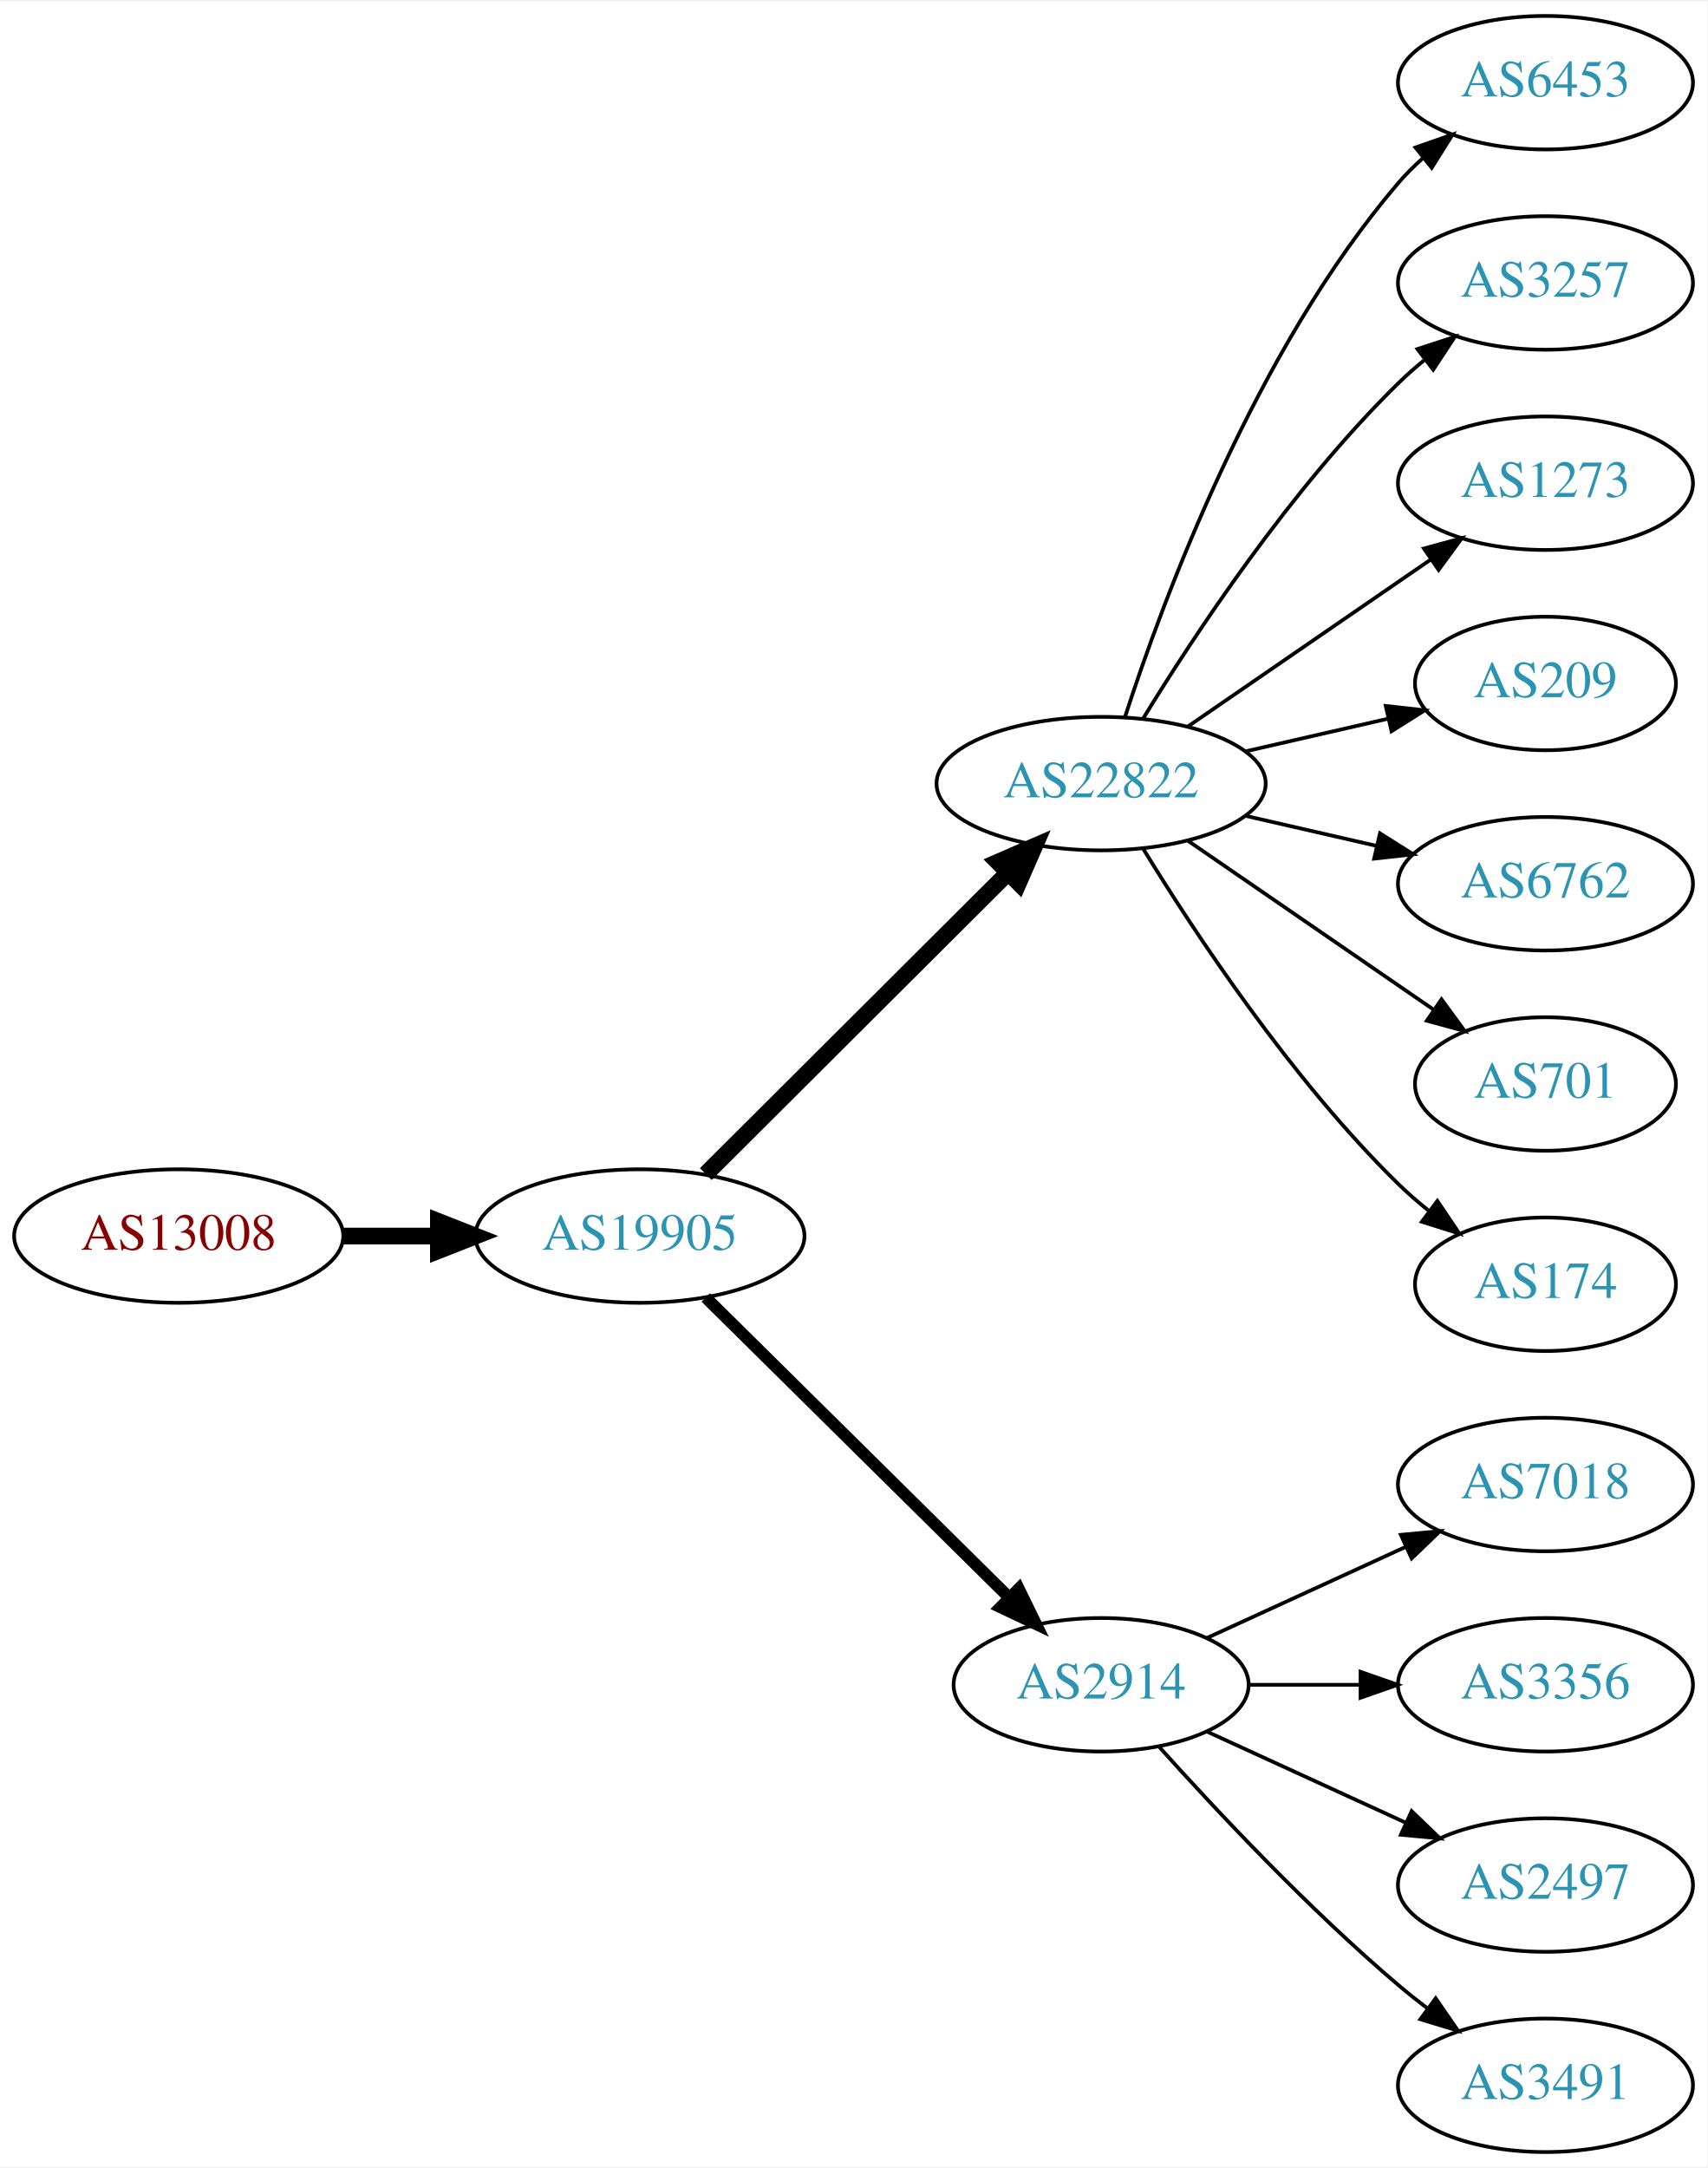
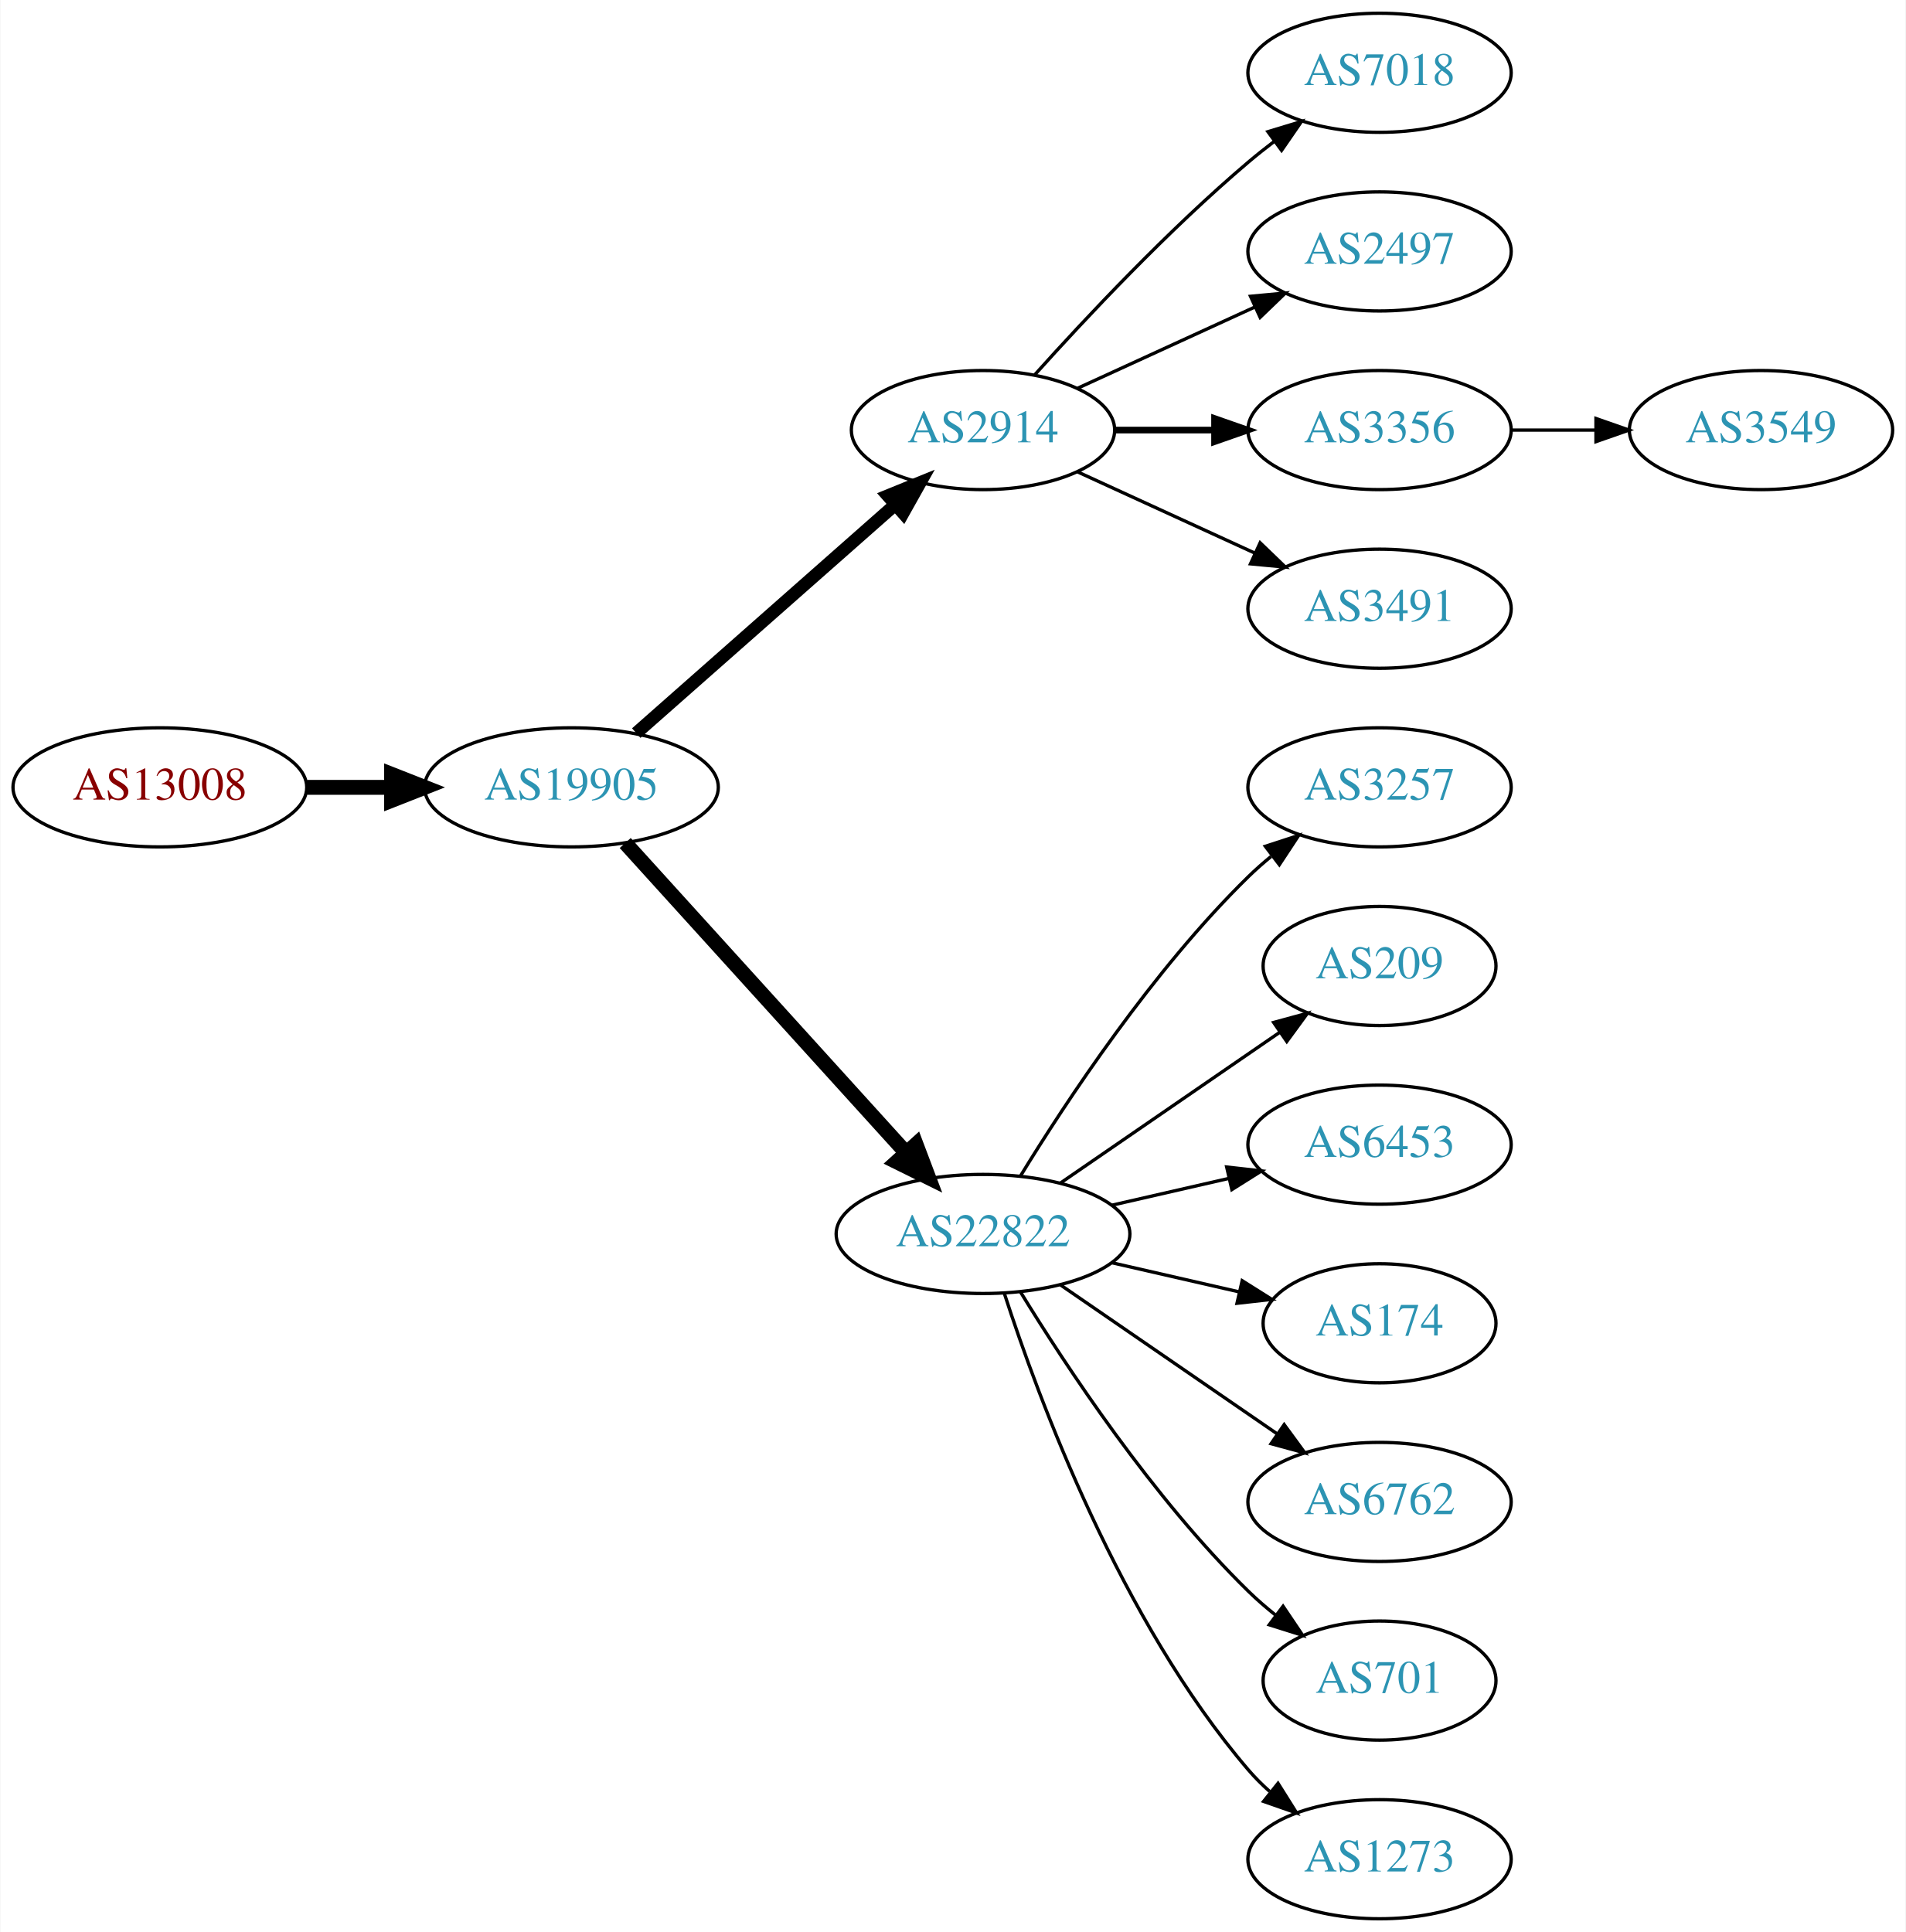
- <svg xmlns="http://www.w3.org/2000/svg" xmlns:xlink="http://www.w3.org/1999/xlink" width="460pt" height="584pt" viewBox="0.00 0.00 460.47 584.00">
+ <svg xmlns="http://www.w3.org/2000/svg" xmlns:xlink="http://www.w3.org/1999/xlink" width="576pt" height="584pt" viewBox="0.00 0.00 575.76 584.00">
  <g id="graph0" class="graph" transform="scale(1 1) rotate(0) translate(4 580)">
-     <polygon fill="white" stroke="none" points="-4,4 -4,-580 456.469,-580 456.469,4 -4,4" />
+     <polygon fill="white" stroke="none" points="-4,4 -4,-580 571.762,-580 571.762,4 -4,4" />
    <g id="node1" class="node">
      <g id="a_node1">
        <a xlink:href="/asn/13008" xlink:title="AS13008 ~ Vienna, Austria [AT]">
-           <ellipse fill="#ffffff" stroke="black" cx="44.196" cy="-247" rx="44.393" ry="18" />
-           <text text-anchor="middle" x="44.196" y="-243.3" font-family="Times,serif" font-size="14.00" fill="#880000">AS13008</text>
+           <ellipse fill="#ffffff" stroke="black" cx="44.196" cy="-342" rx="44.393" ry="18" />
+           <text text-anchor="middle" x="44.196" y="-338.3" font-family="Times,serif" font-size="14.00" fill="#880000">AS13008</text>
        </a>
      </g>
    </g>
    <g id="node2" class="node">
      <g id="a_node2">
        <a xlink:href="/asn/19905" xlink:title="AS19905 ~ NeuStar, Inc. [US]">
-           <ellipse fill="#ffffff" stroke="black" cx="168.588" cy="-247" rx="44.393" ry="18" />
-           <text text-anchor="middle" x="168.588" y="-243.3" font-family="Times,serif" font-size="14.00" fill="#2c94b3">AS19905</text>
+           <ellipse fill="#ffffff" stroke="black" cx="168.588" cy="-342" rx="44.393" ry="18" />
+           <text text-anchor="middle" x="168.588" y="-338.3" font-family="Times,serif" font-size="14.00" fill="#2c94b3">AS19905</text>
        </a>
      </g>
    </g>
    <g id="edge1" class="edge">
-       <path fill="none" stroke="black" stroke-width="4.5" d="M88.692,-247C96.898,-247 105.569,-247 114.041,-247" />
-       <polygon fill="black" stroke="black" stroke-width="4.5" points="114.233,-250.938 124.233,-247 114.233,-243.063 114.233,-250.938" />
+       <path fill="none" stroke="black" stroke-width="4.5" d="M88.692,-342C96.898,-342 105.569,-342 114.041,-342" />
+       <polygon fill="black" stroke="black" stroke-width="4.5" points="114.233,-345.938 124.233,-342 114.233,-338.063 114.233,-345.938" />
    </g>
    <g id="node3" class="node">
      <g id="a_node3">
-         <a xlink:href="/asn/22822" xlink:title="AS22822 ~ Limelight Networks, Inc. [US]">
-           <ellipse fill="#ffffff" stroke="black" cx="292.98" cy="-369" rx="44.393" ry="18" />
-           <text text-anchor="middle" x="292.98" y="-365.3" font-family="Times,serif" font-size="14.00" fill="#2c94b3">AS22822</text>
+         <a xlink:href="/asn/2914" xlink:title="AS2914 ~ NTT America, Inc. [US]">
+           <ellipse fill="#ffffff" stroke="black" cx="292.98" cy="-450" rx="39.794" ry="18" />
+           <text text-anchor="middle" x="292.98" y="-446.3" font-family="Times,serif" font-size="14.00" fill="#2c94b3">AS2914</text>
        </a>
      </g>
    </g>
    <g id="edge2" class="edge">
-       <path fill="none" stroke="black" stroke-width="4.5" d="M186.35,-263.708C207.381,-284.671 243.602,-320.777 267.675,-344.772" />
-       <polygon fill="black" stroke="black" stroke-width="4.5" points="265.166,-347.831 275.029,-352.103 270.726,-342.254 265.166,-347.831" />
+       <path fill="none" stroke="black" stroke-width="3.857" d="M188.177,-358.403C208.994,-376.772 242.87,-406.665 266.23,-427.278" />
+       <polygon fill="black" stroke="black" stroke-width="3.857" points="264.202,-430.156 274.016,-434.148 268.833,-424.907 264.202,-430.156" />
    </g>
    <g id="node4" class="node">
      <g id="a_node4">
-         <a xlink:href="/asn/2914" xlink:title="AS2914 ~ NTT America, Inc. [US]">
-           <ellipse fill="#ffffff" stroke="black" cx="292.98" cy="-126" rx="39.794" ry="18" />
-           <text text-anchor="middle" x="292.98" y="-122.3" font-family="Times,serif" font-size="14.00" fill="#2c94b3">AS2914</text>
+         <a xlink:href="/asn/22822" xlink:title="AS22822 ~ Limelight Networks, Inc. [US]">
+           <ellipse fill="#ffffff" stroke="black" cx="292.98" cy="-207" rx="44.393" ry="18" />
+           <text text-anchor="middle" x="292.98" y="-203.3" font-family="Times,serif" font-size="14.00" fill="#2c94b3">AS22822</text>
        </a>
      </g>
    </g>
    <g id="edge3" class="edge">
-       <path fill="none" stroke="black" stroke-width="3.214" d="M186.35,-230.429C207.499,-209.521 244.01,-173.425 268.079,-149.629" />
-       <polygon fill="black" stroke="black" stroke-width="3.214" points="270.771,-151.89 275.421,-142.371 265.849,-146.912 270.771,-151.89" />
+       <path fill="none" stroke="black" stroke-width="4.5" d="M184.842,-325.175C206.188,-301.63 245.11,-258.698 269.702,-231.574" />
+       <polygon fill="black" stroke="black" stroke-width="4.5" points="272.735,-234.09 276.535,-224.037 266.901,-228.801 272.735,-234.09" />
    </g>
    <g id="node5" class="node">
      <g id="a_node5">
-         <a xlink:href="/asn/6453" xlink:title="AS6453 ~ TATA COMMUNICATIONS (AMERICA) INC [US]">
+         <a xlink:href="/asn/7018" xlink:title="AS7018 ~ AT&amp;T Services, Inc. [US]">
          <ellipse fill="#ffffff" stroke="black" cx="412.823" cy="-558" rx="39.794" ry="18" />
-           <text text-anchor="middle" x="412.823" y="-554.3" font-family="Times,serif" font-size="14.00" fill="#2c94b3">AS6453</text>
+           <text text-anchor="middle" x="412.823" y="-554.3" font-family="Times,serif" font-size="14.00" fill="#2c94b3">AS7018</text>
        </a>
      </g>
    </g>
    <g id="edge4" class="edge">
-       <path fill="none" stroke="black" d="M299.428,-386.991C309.742,-418.816 334.604,-485.927 373.176,-531 375.122,-533.274 377.3,-535.449 379.605,-537.507" />
-       <polygon fill="black" stroke="black" points="377.775,-540.524 387.774,-544.027 382.142,-535.053 377.775,-540.524" />
+       <path fill="none" stroke="black" d="M308.626,-466.725C323.927,-483.765 349.025,-510.523 373.176,-531 375.674,-533.117 378.334,-535.232 381.045,-537.293" />
+       <polygon fill="black" stroke="black" points="379.082,-540.194 389.222,-543.266 383.212,-534.541 379.082,-540.194" />
    </g>
    <g id="node6" class="node">
      <g id="a_node6">
-         <a xlink:href="/asn/3257" xlink:title="AS3257 ~ GTT [DE]">
+         <a xlink:href="/asn/2497" xlink:title="AS2497 ~ Internet Initiative Japan Inc. [JP]">
          <ellipse fill="#ffffff" stroke="black" cx="412.823" cy="-504" rx="39.794" ry="18" />
-           <text text-anchor="middle" x="412.823" y="-500.3" font-family="Times,serif" font-size="14.00" fill="#2c94b3">AS3257</text>
+           <text text-anchor="middle" x="412.823" y="-500.3" font-family="Times,serif" font-size="14.00" fill="#2c94b3">AS2497</text>
        </a>
      </g>
    </g>
    <g id="edge5" class="edge">
-       <path fill="none" stroke="black" d="M304.246,-386.44C318.055,-408.991 344.243,-448.722 373.176,-477 375.317,-479.092 377.634,-481.137 380.034,-483.106" />
-       <polygon fill="black" stroke="black" points="378.301,-486.185 388.375,-489.464 382.544,-480.618 378.301,-486.185" />
+       <path fill="none" stroke="black" d="M321.609,-462.661C337.566,-469.973 357.837,-479.261 375.119,-487.181" />
+       <polygon fill="black" stroke="black" points="373.818,-490.435 384.367,-491.419 376.734,-484.071 373.818,-490.435" />
    </g>
    <g id="node7" class="node">
      <g id="a_node7">
-         <a xlink:href="/asn/1273" xlink:title="AS1273 ~ Vodafone Group PLC [EU]">
+         <a xlink:href="/asn/3356" xlink:title="AS3356 ~ Level 3 Parent, LLC [US]">
          <ellipse fill="#ffffff" stroke="black" cx="412.823" cy="-450" rx="39.794" ry="18" />
-           <text text-anchor="middle" x="412.823" y="-446.3" font-family="Times,serif" font-size="14.00" fill="#2c94b3">AS1273</text>
+           <text text-anchor="middle" x="412.823" y="-446.3" font-family="Times,serif" font-size="14.00" fill="#2c94b3">AS3356</text>
        </a>
      </g>
    </g>
    <g id="edge6" class="edge">
-       <path fill="none" stroke="black" d="M316.423,-384.426C335.004,-397.198 361.565,-415.455 381.945,-429.463" />
-       <polygon fill="black" stroke="black" points="380.036,-432.398 390.259,-435.178 384.001,-426.629 380.036,-432.398" />
+       <path fill="none" stroke="black" stroke-width="2" d="M332.893,-450C342.446,-450 352.796,-450 362.759,-450" />
+       <polygon fill="black" stroke="black" stroke-width="2" points="362.951,-453.5 372.951,-450 362.951,-446.5 362.951,-453.5" />
    </g>
    <g id="node8" class="node">
      <g id="a_node8">
-         <a xlink:href="/asn/209" xlink:title="AS209 ~ CenturyLink Communications, LLC [US]">
-           <ellipse fill="#ffffff" stroke="black" cx="412.823" cy="-396" rx="35.194" ry="18" />
-           <text text-anchor="middle" x="412.823" y="-392.3" font-family="Times,serif" font-size="14.00" fill="#2c94b3">AS209</text>
+         <a xlink:href="/asn/3491" xlink:title="AS3491 ~ PCCW Global, Inc. [US]">
+           <ellipse fill="#ffffff" stroke="black" cx="412.823" cy="-396" rx="39.794" ry="18" />
+           <text text-anchor="middle" x="412.823" y="-392.3" font-family="Times,serif" font-size="14.00" fill="#2c94b3">AS3491</text>
        </a>
      </g>
    </g>
    <g id="edge7" class="edge">
-       <path fill="none" stroke="black" d="M331.915,-377.692C344.232,-380.514 357.957,-383.658 370.508,-386.534" />
-       <polygon fill="black" stroke="black" points="369.743,-389.949 380.272,-388.771 371.307,-383.126 369.743,-389.949" />
+       <path fill="none" stroke="black" d="M321.609,-437.339C337.566,-430.027 357.837,-420.739 375.119,-412.819" />
+       <polygon fill="black" stroke="black" points="376.734,-415.929 384.367,-408.581 373.818,-409.565 376.734,-415.929" />
    </g>
    <g id="node9" class="node">
      <g id="a_node9">
-         <a xlink:href="/asn/6762" xlink:title="AS6762 ~ TELECOM ITALIA SPARKLE S.p.A. [IT]">
+         <a xlink:href="/asn/3257" xlink:title="AS3257 ~ GTT [DE]">
          <ellipse fill="#ffffff" stroke="black" cx="412.823" cy="-342" rx="39.794" ry="18" />
-           <text text-anchor="middle" x="412.823" y="-338.3" font-family="Times,serif" font-size="14.00" fill="#2c94b3">AS6762</text>
+           <text text-anchor="middle" x="412.823" y="-338.3" font-family="Times,serif" font-size="14.00" fill="#2c94b3">AS3257</text>
        </a>
      </g>
    </g>
    <g id="edge8" class="edge">
-       <path fill="none" stroke="black" d="M331.915,-360.308C343.156,-357.733 355.568,-354.889 367.192,-352.226" />
-       <polygon fill="black" stroke="black" points="368.188,-355.588 377.153,-349.943 366.624,-348.765 368.188,-355.588" />
+       <path fill="none" stroke="black" d="M304.246,-224.44C318.055,-246.991 344.243,-286.722 373.176,-315 375.317,-317.092 377.634,-319.137 380.034,-321.106" />
+       <polygon fill="black" stroke="black" points="378.301,-324.185 388.375,-327.464 382.544,-318.618 378.301,-324.185" />
    </g>
    <g id="node10" class="node">
      <g id="a_node10">
-         <a xlink:href="/asn/701" xlink:title="AS701 ~ UUNET [US]">
+         <a xlink:href="/asn/209" xlink:title="AS209 ~ CenturyLink Communications, LLC [US]">
          <ellipse fill="#ffffff" stroke="black" cx="412.823" cy="-288" rx="35.194" ry="18" />
-           <text text-anchor="middle" x="412.823" y="-284.3" font-family="Times,serif" font-size="14.00" fill="#2c94b3">AS701</text>
+           <text text-anchor="middle" x="412.823" y="-284.3" font-family="Times,serif" font-size="14.00" fill="#2c94b3">AS209</text>
        </a>
      </g>
    </g>
    <g id="edge9" class="edge">
-       <path fill="none" stroke="black" d="M316.423,-353.574C335.238,-340.641 362.235,-322.085 382.711,-308.01" />
-       <polygon fill="black" stroke="black" points="384.786,-310.831 391.044,-302.282 380.821,-305.063 384.786,-310.831" />
+       <path fill="none" stroke="black" d="M316.423,-222.426C335.238,-235.359 362.235,-253.915 382.711,-267.99" />
+       <polygon fill="black" stroke="black" points="380.821,-270.937 391.044,-273.718 384.786,-265.169 380.821,-270.937" />
    </g>
    <g id="node11" class="node">
      <g id="a_node11">
-         <a xlink:href="/asn/174" xlink:title="AS174 ~ Cogent Communications [US]">
-           <ellipse fill="#ffffff" stroke="black" cx="412.823" cy="-234" rx="35.194" ry="18" />
-           <text text-anchor="middle" x="412.823" y="-230.3" font-family="Times,serif" font-size="14.00" fill="#2c94b3">AS174</text>
+         <a xlink:href="/asn/6453" xlink:title="AS6453 ~ TATA COMMUNICATIONS (AMERICA) INC [US]">
+           <ellipse fill="#ffffff" stroke="black" cx="412.823" cy="-234" rx="39.794" ry="18" />
+           <text text-anchor="middle" x="412.823" y="-230.3" font-family="Times,serif" font-size="14.00" fill="#2c94b3">AS6453</text>
        </a>
      </g>
    </g>
    <g id="edge10" class="edge">
-       <path fill="none" stroke="black" d="M304.246,-351.56C318.055,-329.009 344.243,-289.278 373.176,-261 375.712,-258.522 378.495,-256.11 381.371,-253.812" />
-       <polygon fill="black" stroke="black" points="383.667,-256.465 389.587,-247.679 379.48,-250.856 383.667,-256.465" />
+       <path fill="none" stroke="black" d="M331.915,-215.692C343.156,-218.267 355.568,-221.111 367.192,-223.774" />
+       <polygon fill="black" stroke="black" points="366.624,-227.235 377.153,-226.057 368.188,-220.412 366.624,-227.235" />
    </g>
    <g id="node12" class="node">
      <g id="a_node12">
-         <a xlink:href="/asn/7018" xlink:title="AS7018 ~ AT&amp;T Services, Inc. [US]">
-           <ellipse fill="#ffffff" stroke="black" cx="412.823" cy="-180" rx="39.794" ry="18" />
-           <text text-anchor="middle" x="412.823" y="-176.3" font-family="Times,serif" font-size="14.00" fill="#2c94b3">AS7018</text>
+         <a xlink:href="/asn/174" xlink:title="AS174 ~ Cogent Communications [US]">
+           <ellipse fill="#ffffff" stroke="black" cx="412.823" cy="-180" rx="35.194" ry="18" />
+           <text text-anchor="middle" x="412.823" y="-176.3" font-family="Times,serif" font-size="14.00" fill="#2c94b3">AS174</text>
        </a>
      </g>
    </g>
    <g id="edge11" class="edge">
-       <path fill="none" stroke="black" d="M321.609,-138.661C337.566,-145.973 357.837,-155.261 375.119,-163.181" />
-       <polygon fill="black" stroke="black" points="373.818,-166.435 384.367,-167.419 376.734,-160.071 373.818,-166.435" />
+       <path fill="none" stroke="black" d="M331.915,-198.308C344.232,-195.486 357.957,-192.342 370.508,-189.466" />
+       <polygon fill="black" stroke="black" points="371.307,-192.874 380.272,-187.229 369.743,-186.051 371.307,-192.874" />
    </g>
    <g id="node13" class="node">
      <g id="a_node13">
-         <a xlink:href="/asn/3356" xlink:title="AS3356 ~ Level 3 Parent, LLC [US]">
+         <a xlink:href="/asn/6762" xlink:title="AS6762 ~ TELECOM ITALIA SPARKLE S.p.A. [IT]">
          <ellipse fill="#ffffff" stroke="black" cx="412.823" cy="-126" rx="39.794" ry="18" />
-           <text text-anchor="middle" x="412.823" y="-122.3" font-family="Times,serif" font-size="14.00" fill="#2c94b3">AS3356</text>
+           <text text-anchor="middle" x="412.823" y="-122.3" font-family="Times,serif" font-size="14.00" fill="#2c94b3">AS6762</text>
        </a>
      </g>
    </g>
    <g id="edge12" class="edge">
-       <path fill="none" stroke="black" d="M332.893,-126C342.446,-126 352.796,-126 362.759,-126" />
-       <polygon fill="black" stroke="black" points="362.951,-129.5 372.951,-126 362.951,-122.5 362.951,-129.5" />
+       <path fill="none" stroke="black" d="M316.423,-191.574C335.004,-178.802 361.565,-160.545 381.945,-146.537" />
+       <polygon fill="black" stroke="black" points="384.001,-149.371 390.259,-140.822 380.036,-143.602 384.001,-149.371" />
    </g>
    <g id="node14" class="node">
      <g id="a_node14">
-         <a xlink:href="/asn/2497" xlink:title="AS2497 ~ Internet Initiative Japan Inc. [JP]">
-           <ellipse fill="#ffffff" stroke="black" cx="412.823" cy="-72" rx="39.794" ry="18" />
-           <text text-anchor="middle" x="412.823" y="-68.3" font-family="Times,serif" font-size="14.00" fill="#2c94b3">AS2497</text>
+         <a xlink:href="/asn/701" xlink:title="AS701 ~ UUNET [US]">
+           <ellipse fill="#ffffff" stroke="black" cx="412.823" cy="-72" rx="35.194" ry="18" />
+           <text text-anchor="middle" x="412.823" y="-68.3" font-family="Times,serif" font-size="14.00" fill="#2c94b3">AS701</text>
        </a>
      </g>
    </g>
    <g id="edge13" class="edge">
-       <path fill="none" stroke="black" d="M321.609,-113.339C337.566,-106.027 357.837,-96.739 375.119,-88.819" />
-       <polygon fill="black" stroke="black" points="376.734,-91.929 384.367,-84.581 373.818,-85.565 376.734,-91.929" />
+       <path fill="none" stroke="black" d="M304.246,-189.56C318.055,-167.009 344.243,-127.278 373.176,-99 375.712,-96.522 378.495,-94.11 381.371,-91.812" />
+       <polygon fill="black" stroke="black" points="383.667,-94.466 389.587,-85.679 379.48,-88.856 383.667,-94.466" />
    </g>
    <g id="node15" class="node">
      <g id="a_node15">
-         <a xlink:href="/asn/3491" xlink:title="AS3491 ~ PCCW Global, Inc. [US]">
+         <a xlink:href="/asn/1273" xlink:title="AS1273 ~ Vodafone Group PLC [EU]">
          <ellipse fill="#ffffff" stroke="black" cx="412.823" cy="-18" rx="39.794" ry="18" />
-           <text text-anchor="middle" x="412.823" y="-14.3" font-family="Times,serif" font-size="14.00" fill="#2c94b3">AS3491</text>
+           <text text-anchor="middle" x="412.823" y="-14.3" font-family="Times,serif" font-size="14.00" fill="#2c94b3">AS1273</text>
        </a>
      </g>
    </g>
    <g id="edge14" class="edge">
-       <path fill="none" stroke="black" d="M308.626,-109.275C323.927,-92.235 349.025,-65.477 373.176,-45 375.674,-42.883 378.334,-40.768 381.045,-38.707" />
-       <polygon fill="black" stroke="black" points="383.212,-41.459 389.222,-32.734 379.082,-35.806 383.212,-41.459" />
+       <path fill="none" stroke="black" d="M299.428,-189.009C309.742,-157.184 334.604,-90.073 373.176,-45 375.122,-42.726 377.3,-40.551 379.605,-38.493" />
+       <polygon fill="black" stroke="black" points="382.142,-40.947 387.774,-31.973 377.775,-35.476 382.142,-40.947" />
+     </g>
+     <g id="node16" class="node">
+       <g id="a_node16">
+         <a xlink:href="/asn/3549" xlink:title="AS3549 ~ Level 3 Parent, LLC [US]">
+           <ellipse fill="#ffffff" stroke="black" cx="528.116" cy="-450" rx="39.794" ry="18" />
+           <text text-anchor="middle" x="528.116" y="-446.3" font-family="Times,serif" font-size="14.00" fill="#2c94b3">AS3549</text>
+         </a>
+       </g>
+     </g>
+     <g id="edge15" class="edge">
+       <path fill="none" stroke="black" d="M452.495,-450C460.698,-450 469.462,-450 477.994,-450" />
+       <polygon fill="black" stroke="black" points="478.233,-453.5 488.233,-450 478.233,-446.5 478.233,-453.5" />
    </g>
  </g>
</svg>
